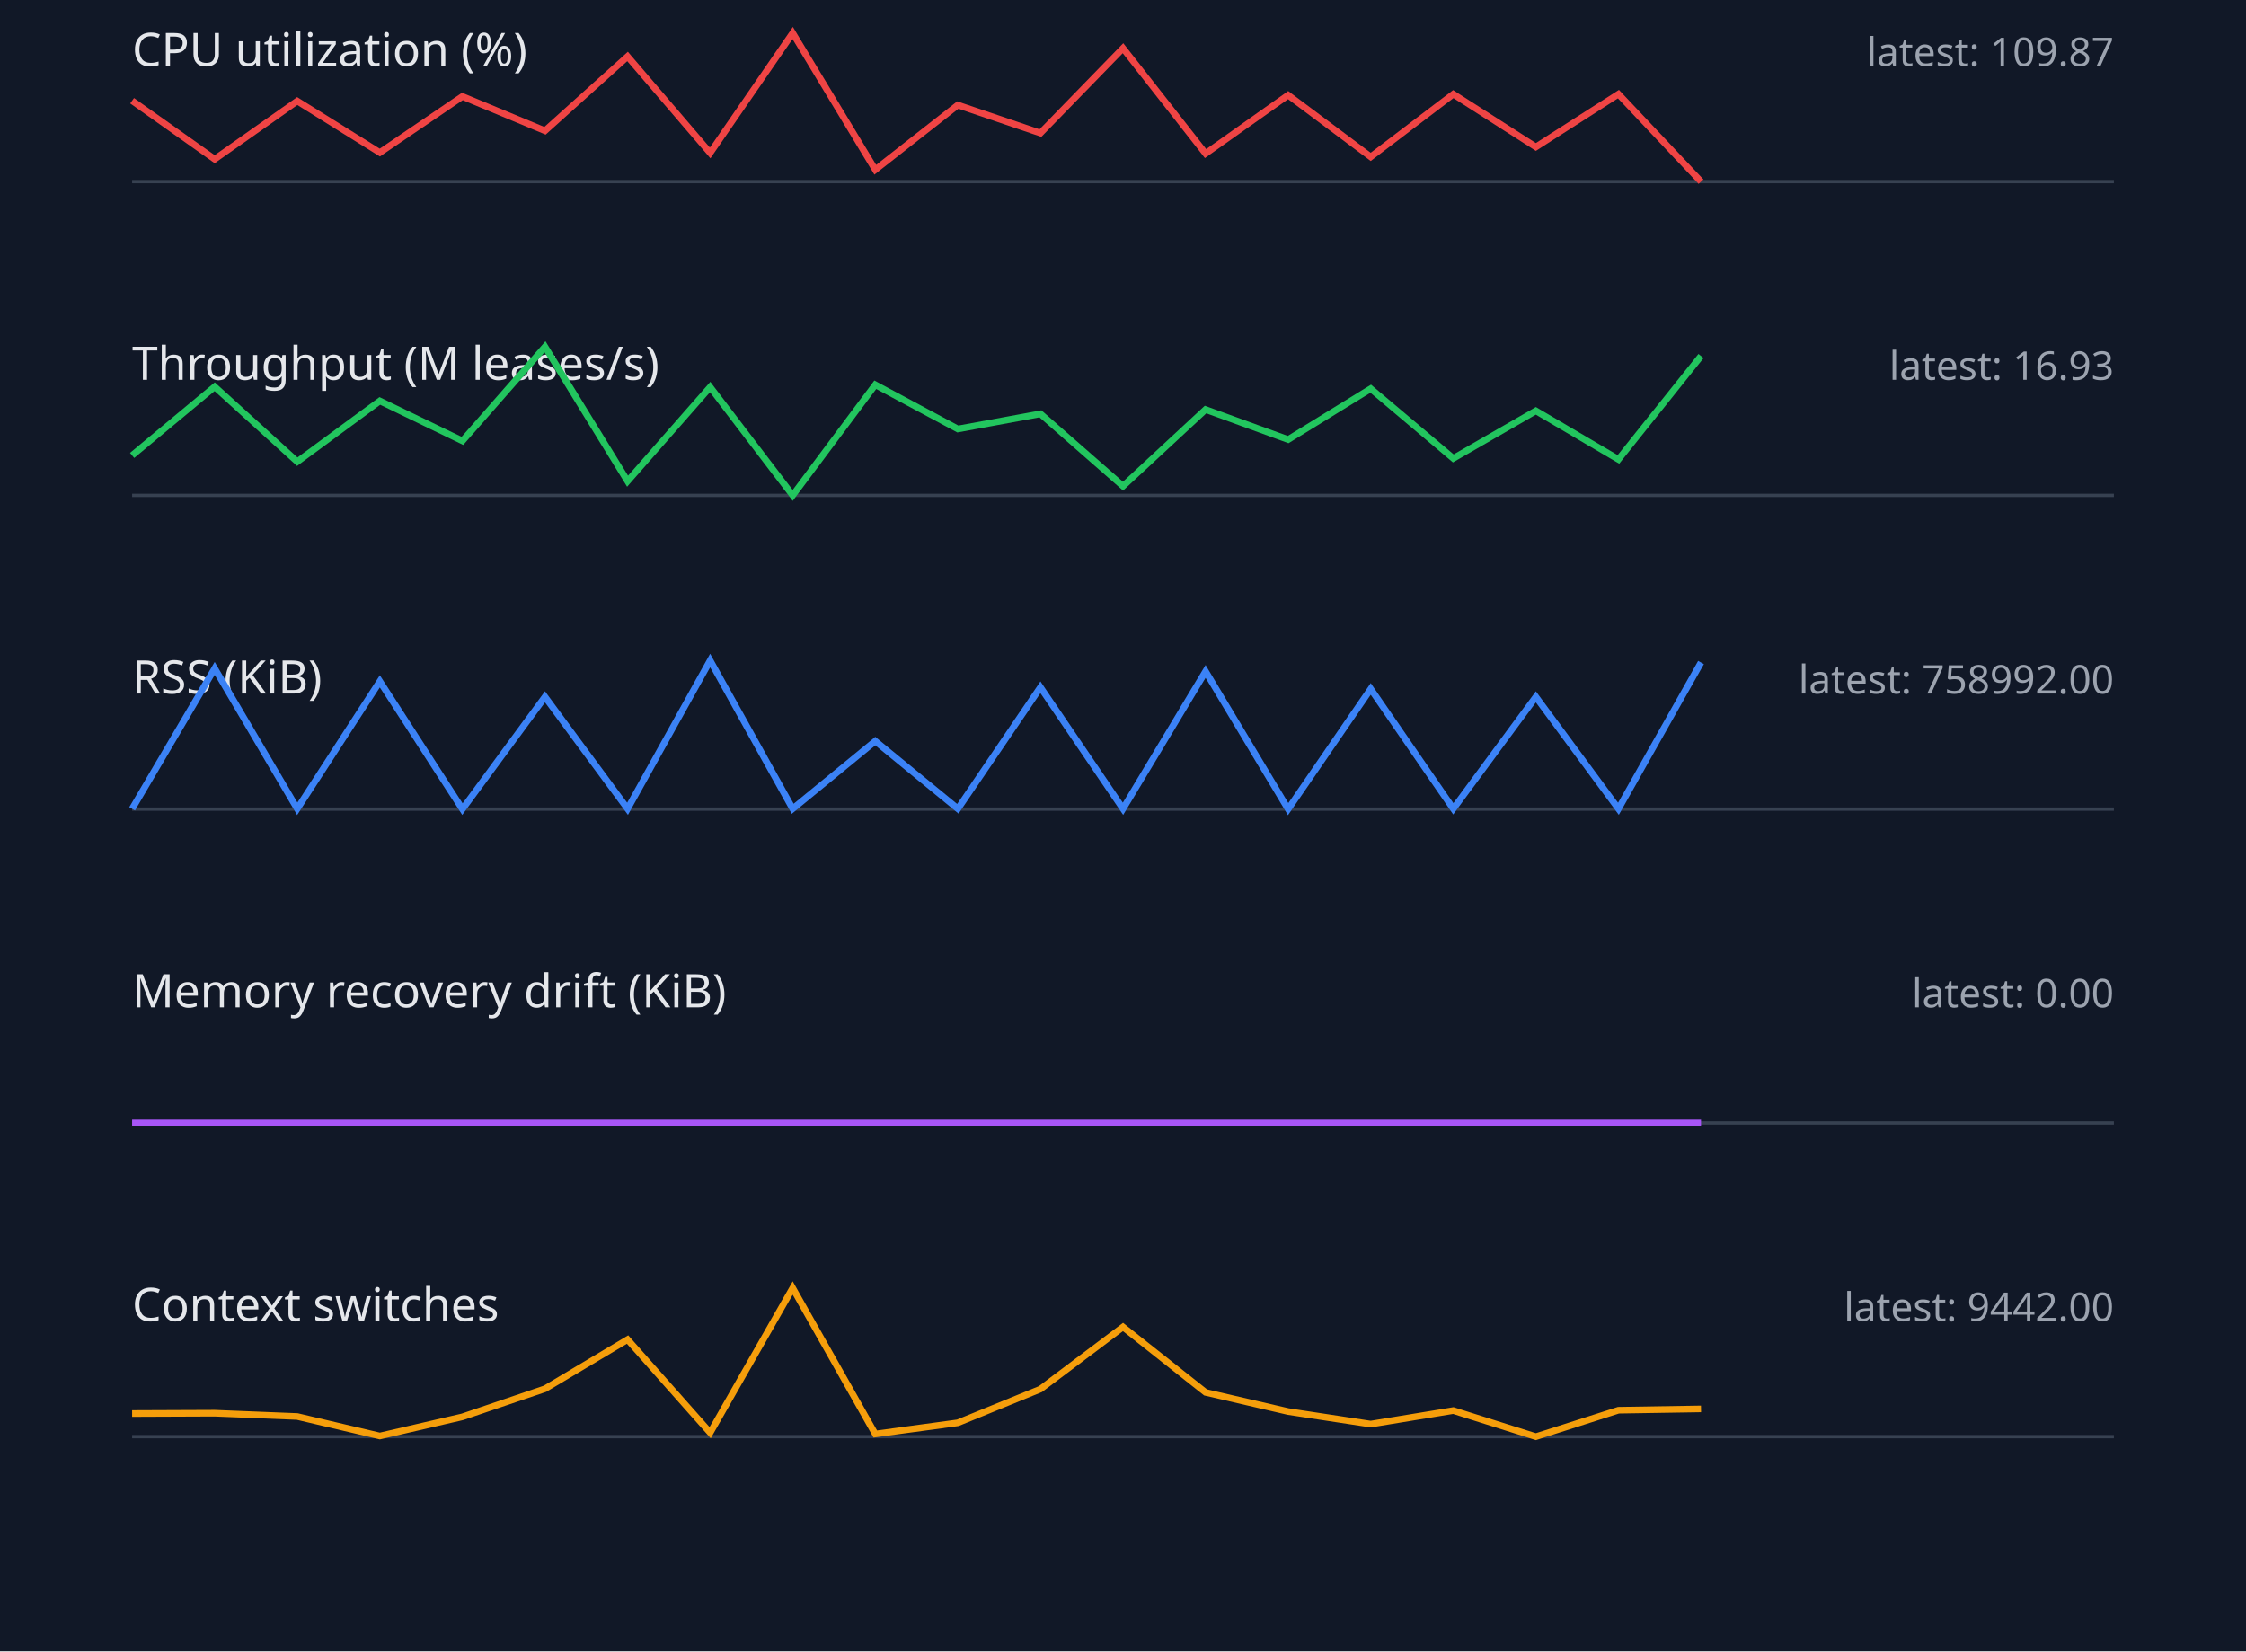
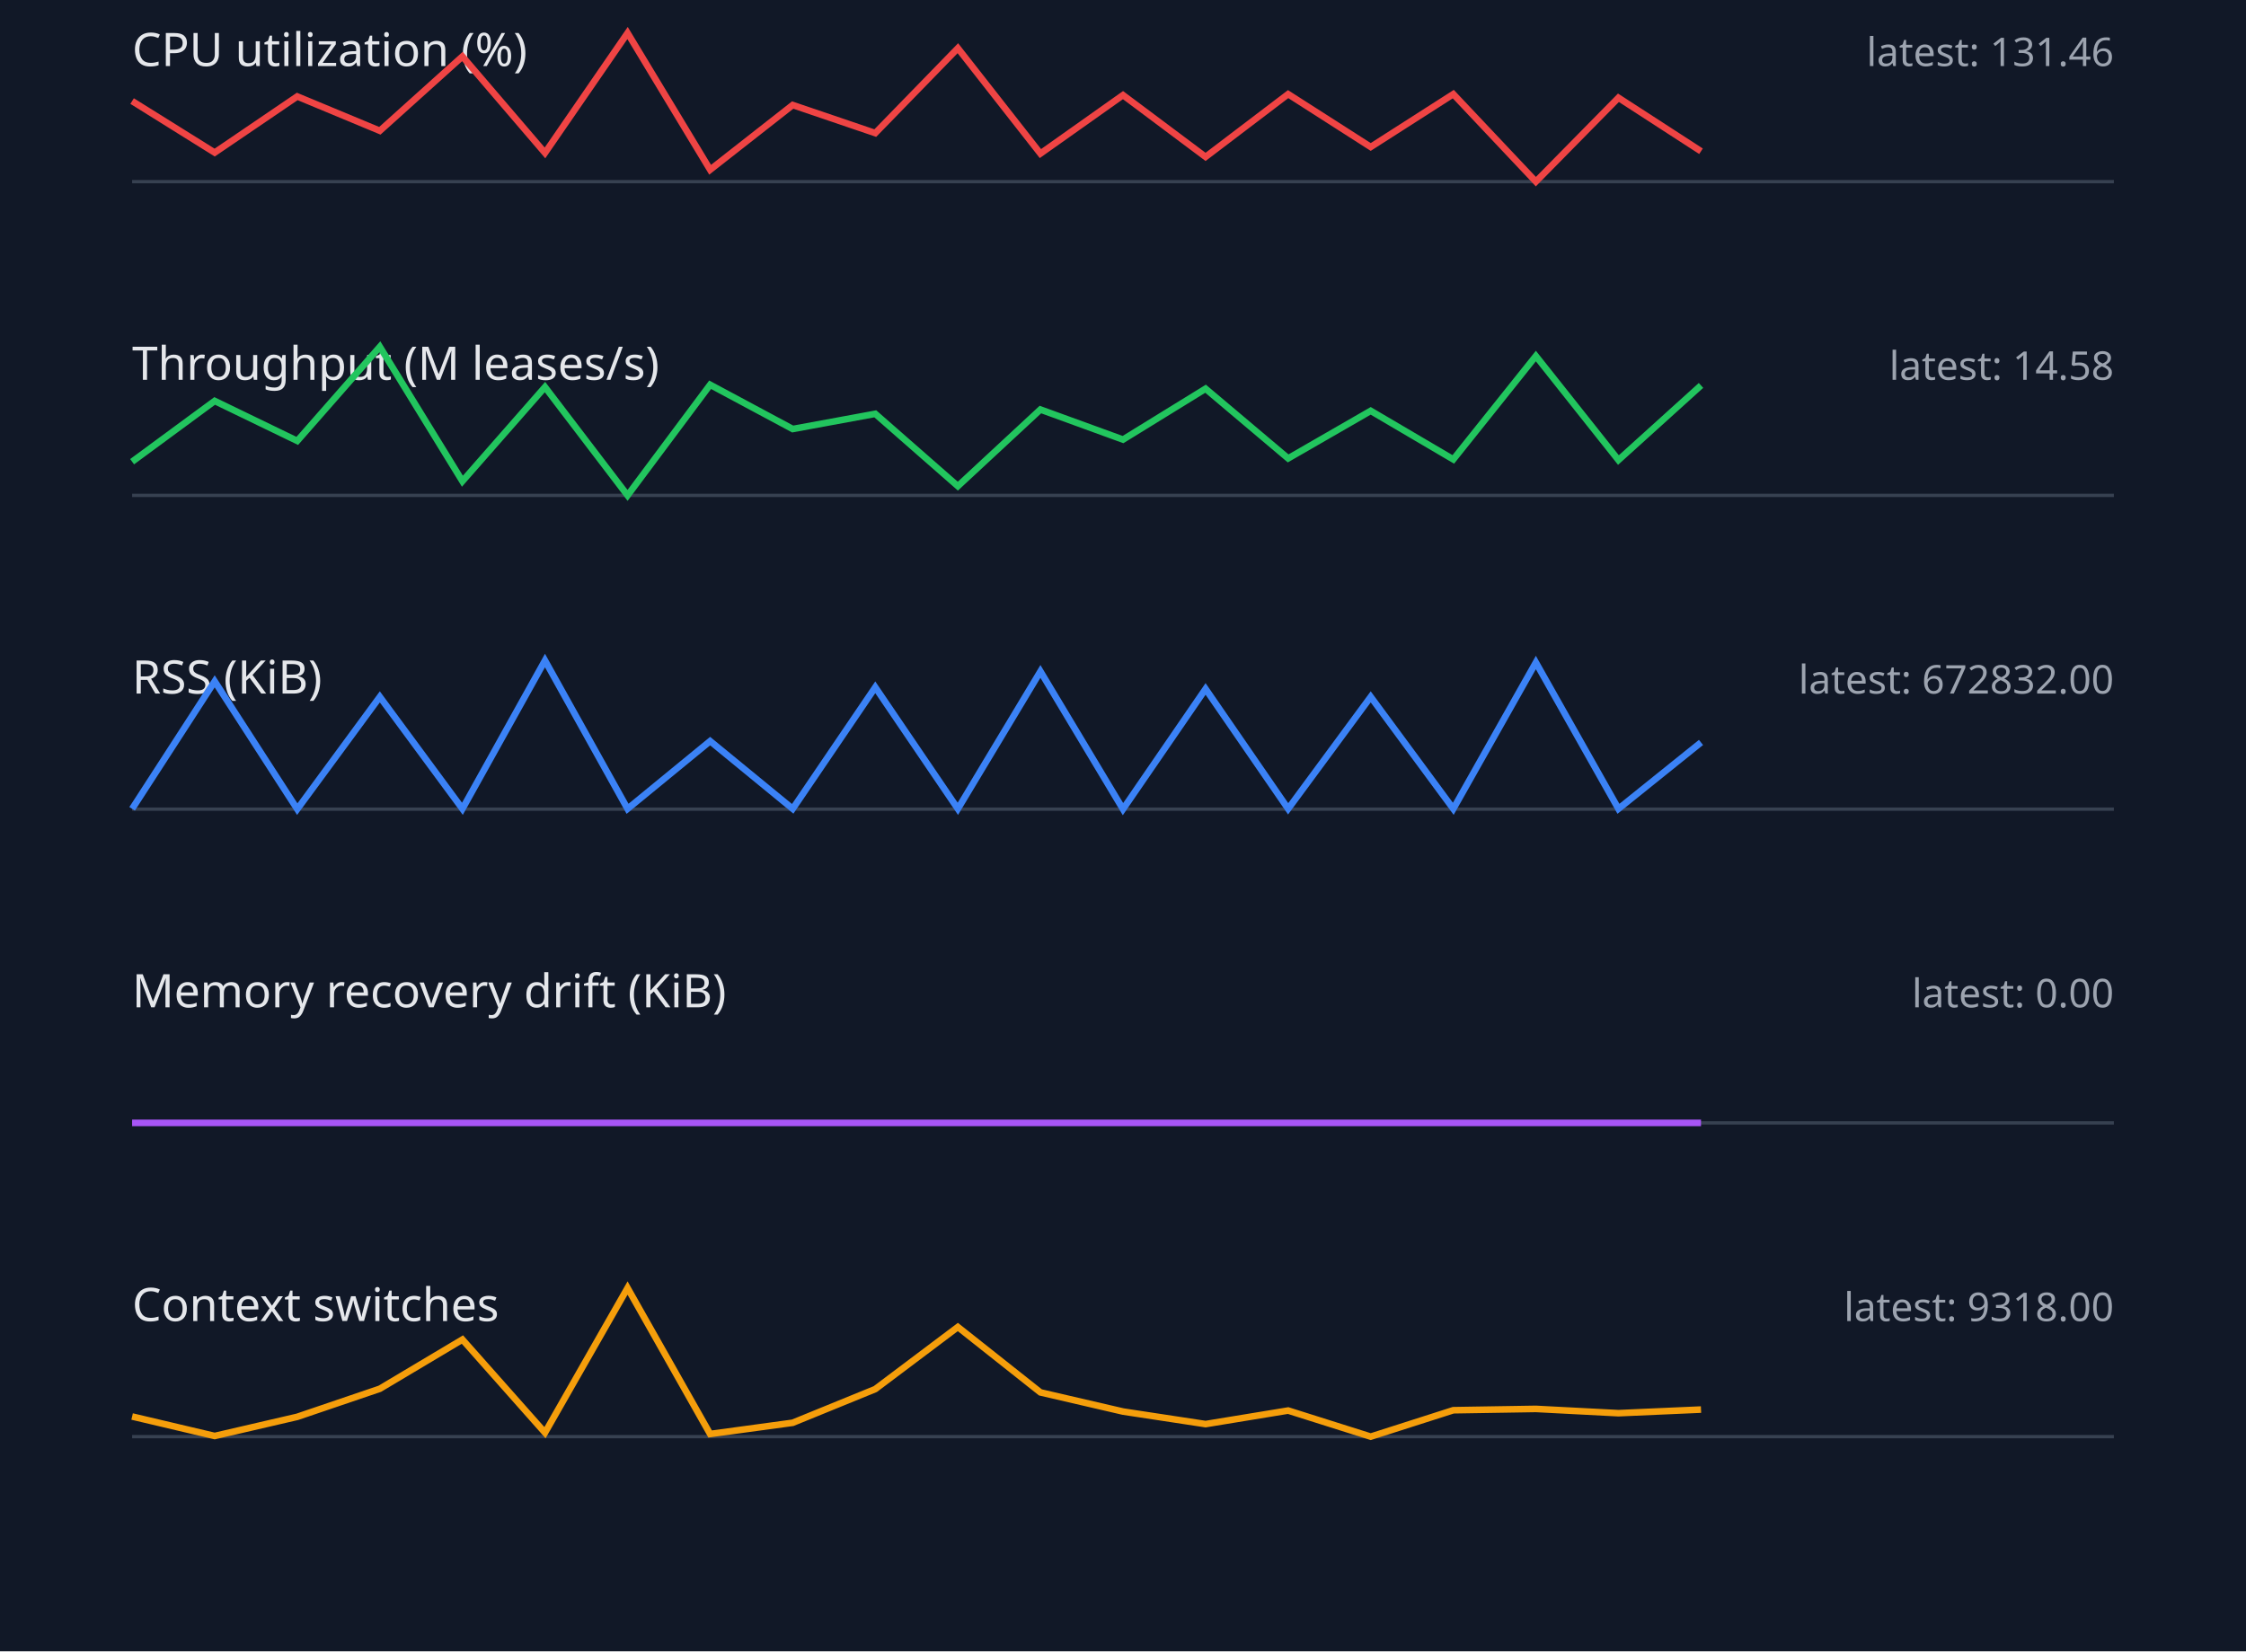
<svg xmlns="http://www.w3.org/2000/svg" width="680" height="500" viewBox="0 0 680 500">
  <style>.label{font:14px sans-serif;fill:#e5e7eb}.value{font:12px sans-serif;fill:#9ca3af}.axis{stroke:#374151}.series{fill:none;stroke-width:2}</style>
  <rect width="100%" height="100%" fill="#111827" />
  <text x="40" y="20" class="label">CPU utilization (%)</text>
-   <text x="640" y="20" text-anchor="end" class="value">latest: 109.87</text>
+   <text x="640" y="20" text-anchor="end" class="value">latest: 131.46</text>
  <line x1="40" y1="55" x2="640" y2="55" class="axis" />
-   <polyline points="40,30.5 65,48.2 90,30.6 115,46.2 140,29.2 165,39.6 190,17.1 215,46.3 240,10.0 265,51.4 290,31.8 315,40.3 340,14.6 365,46.5 390,28.8 415,47.5 440,28.5 465,44.5 490,28.5 515,55.0" stroke="#ef4444" class="series" />
+   <polyline points="40,30.6 65,46.2 90,29.2 115,39.6 140,17.1 165,46.3 190,10.0 215,51.4 240,31.8 265,40.3 290,14.6 315,46.5 340,28.8 365,47.5 390,28.5 415,44.5 440,28.5 465,55.0 490,29.6 515,45.8" stroke="#ef4444" class="series" />
  <text x="40" y="115" class="label">Throughput (M leases/s)</text>
-   <text x="640" y="115" text-anchor="end" class="value">latest: 16.93</text>
+   <text x="640" y="115" text-anchor="end" class="value">latest: 14.58</text>
  <line x1="40" y1="150" x2="640" y2="150" class="axis" />
-   <polyline points="40,137.9 65,117.1 90,139.8 115,121.4 140,133.5 165,105.0 190,145.7 215,117.2 240,150.0 265,116.5 290,129.9 315,125.3 340,147.2 365,124.0 390,133.1 415,117.7 440,138.8 465,124.4 490,139.1 515,107.8" stroke="#22c55e" class="series" />
+   <polyline points="40,139.8 65,121.4 90,133.5 115,105.0 140,145.7 165,117.2 190,150.0 215,116.5 240,129.9 265,125.3 290,147.2 315,124.0 340,133.1 365,117.7 390,138.8 415,124.4 440,139.1 465,107.8 490,139.3 515,116.7" stroke="#22c55e" class="series" />
  <text x="40" y="210" class="label">RSS (KiB)</text>
-   <text x="640" y="210" text-anchor="end" class="value">latest: 758992.00</text>
+   <text x="640" y="210" text-anchor="end" class="value">latest: 672832.00</text>
  <line x1="40" y1="245" x2="640" y2="245" class="axis" />
-   <polyline points="40,244.9 65,202.4 90,244.9 115,206.3 140,245.0 165,211.0 190,244.9 215,200.0 240,244.9 265,224.4 290,244.9 315,208.1 340,244.9 365,203.3 390,245.0 415,208.6 440,244.9 465,211.0 490,244.9 515,200.6" stroke="#3b82f6" class="series" />
+   <polyline points="40,244.9 65,206.3 90,245.0 115,211.0 140,244.9 165,200.0 190,244.9 215,224.4 240,244.9 265,208.1 290,244.9 315,203.3 340,245.0 365,208.6 390,244.9 415,211.0 440,244.9 465,200.6 490,244.9 515,224.8" stroke="#3b82f6" class="series" />
  <text x="40" y="305" class="label">Memory recovery drift (KiB)</text>
  <text x="640" y="305" text-anchor="end" class="value">latest: 0.00</text>
  <line x1="40" y1="340" x2="640" y2="340" class="axis" />
  <polyline points="40,340.0 65,340.0 90,340.0 115,340.0 140,340.0 165,340.0 190,340.0 215,340.0 240,340.0 265,340.0 290,340.0 315,340.0 340,340.0 365,340.0 390,340.0 415,340.0 440,340.0 465,340.0 490,340.0 515,340.0" stroke="#a855f7" class="series" />
  <text x="40" y="400" class="label">Context switches</text>
-   <text x="640" y="400" text-anchor="end" class="value">latest: 9442.00</text>
+   <text x="640" y="400" text-anchor="end" class="value">latest: 9318.00</text>
  <line x1="40" y1="435" x2="640" y2="435" class="axis" />
-   <polyline points="40,428.0 65,427.9 90,428.9 115,434.8 140,429.0 165,420.5 190,405.6 215,433.8 240,390.0 265,434.2 290,430.8 315,420.6 340,401.8 365,421.6 390,427.4 415,431.2 440,427.1 465,435.0 490,427.0 515,426.6" stroke="#f59e0b" class="series" />
+   <polyline points="40,428.9 65,434.8 90,429.0 115,420.5 140,405.6 165,433.8 190,390.0 215,434.2 240,430.8 265,420.6 290,401.8 315,421.6 340,427.4 365,431.2 390,427.1 415,435.0 440,427.0 465,426.6 490,427.9 515,426.8" stroke="#f59e0b" class="series" />
</svg>
